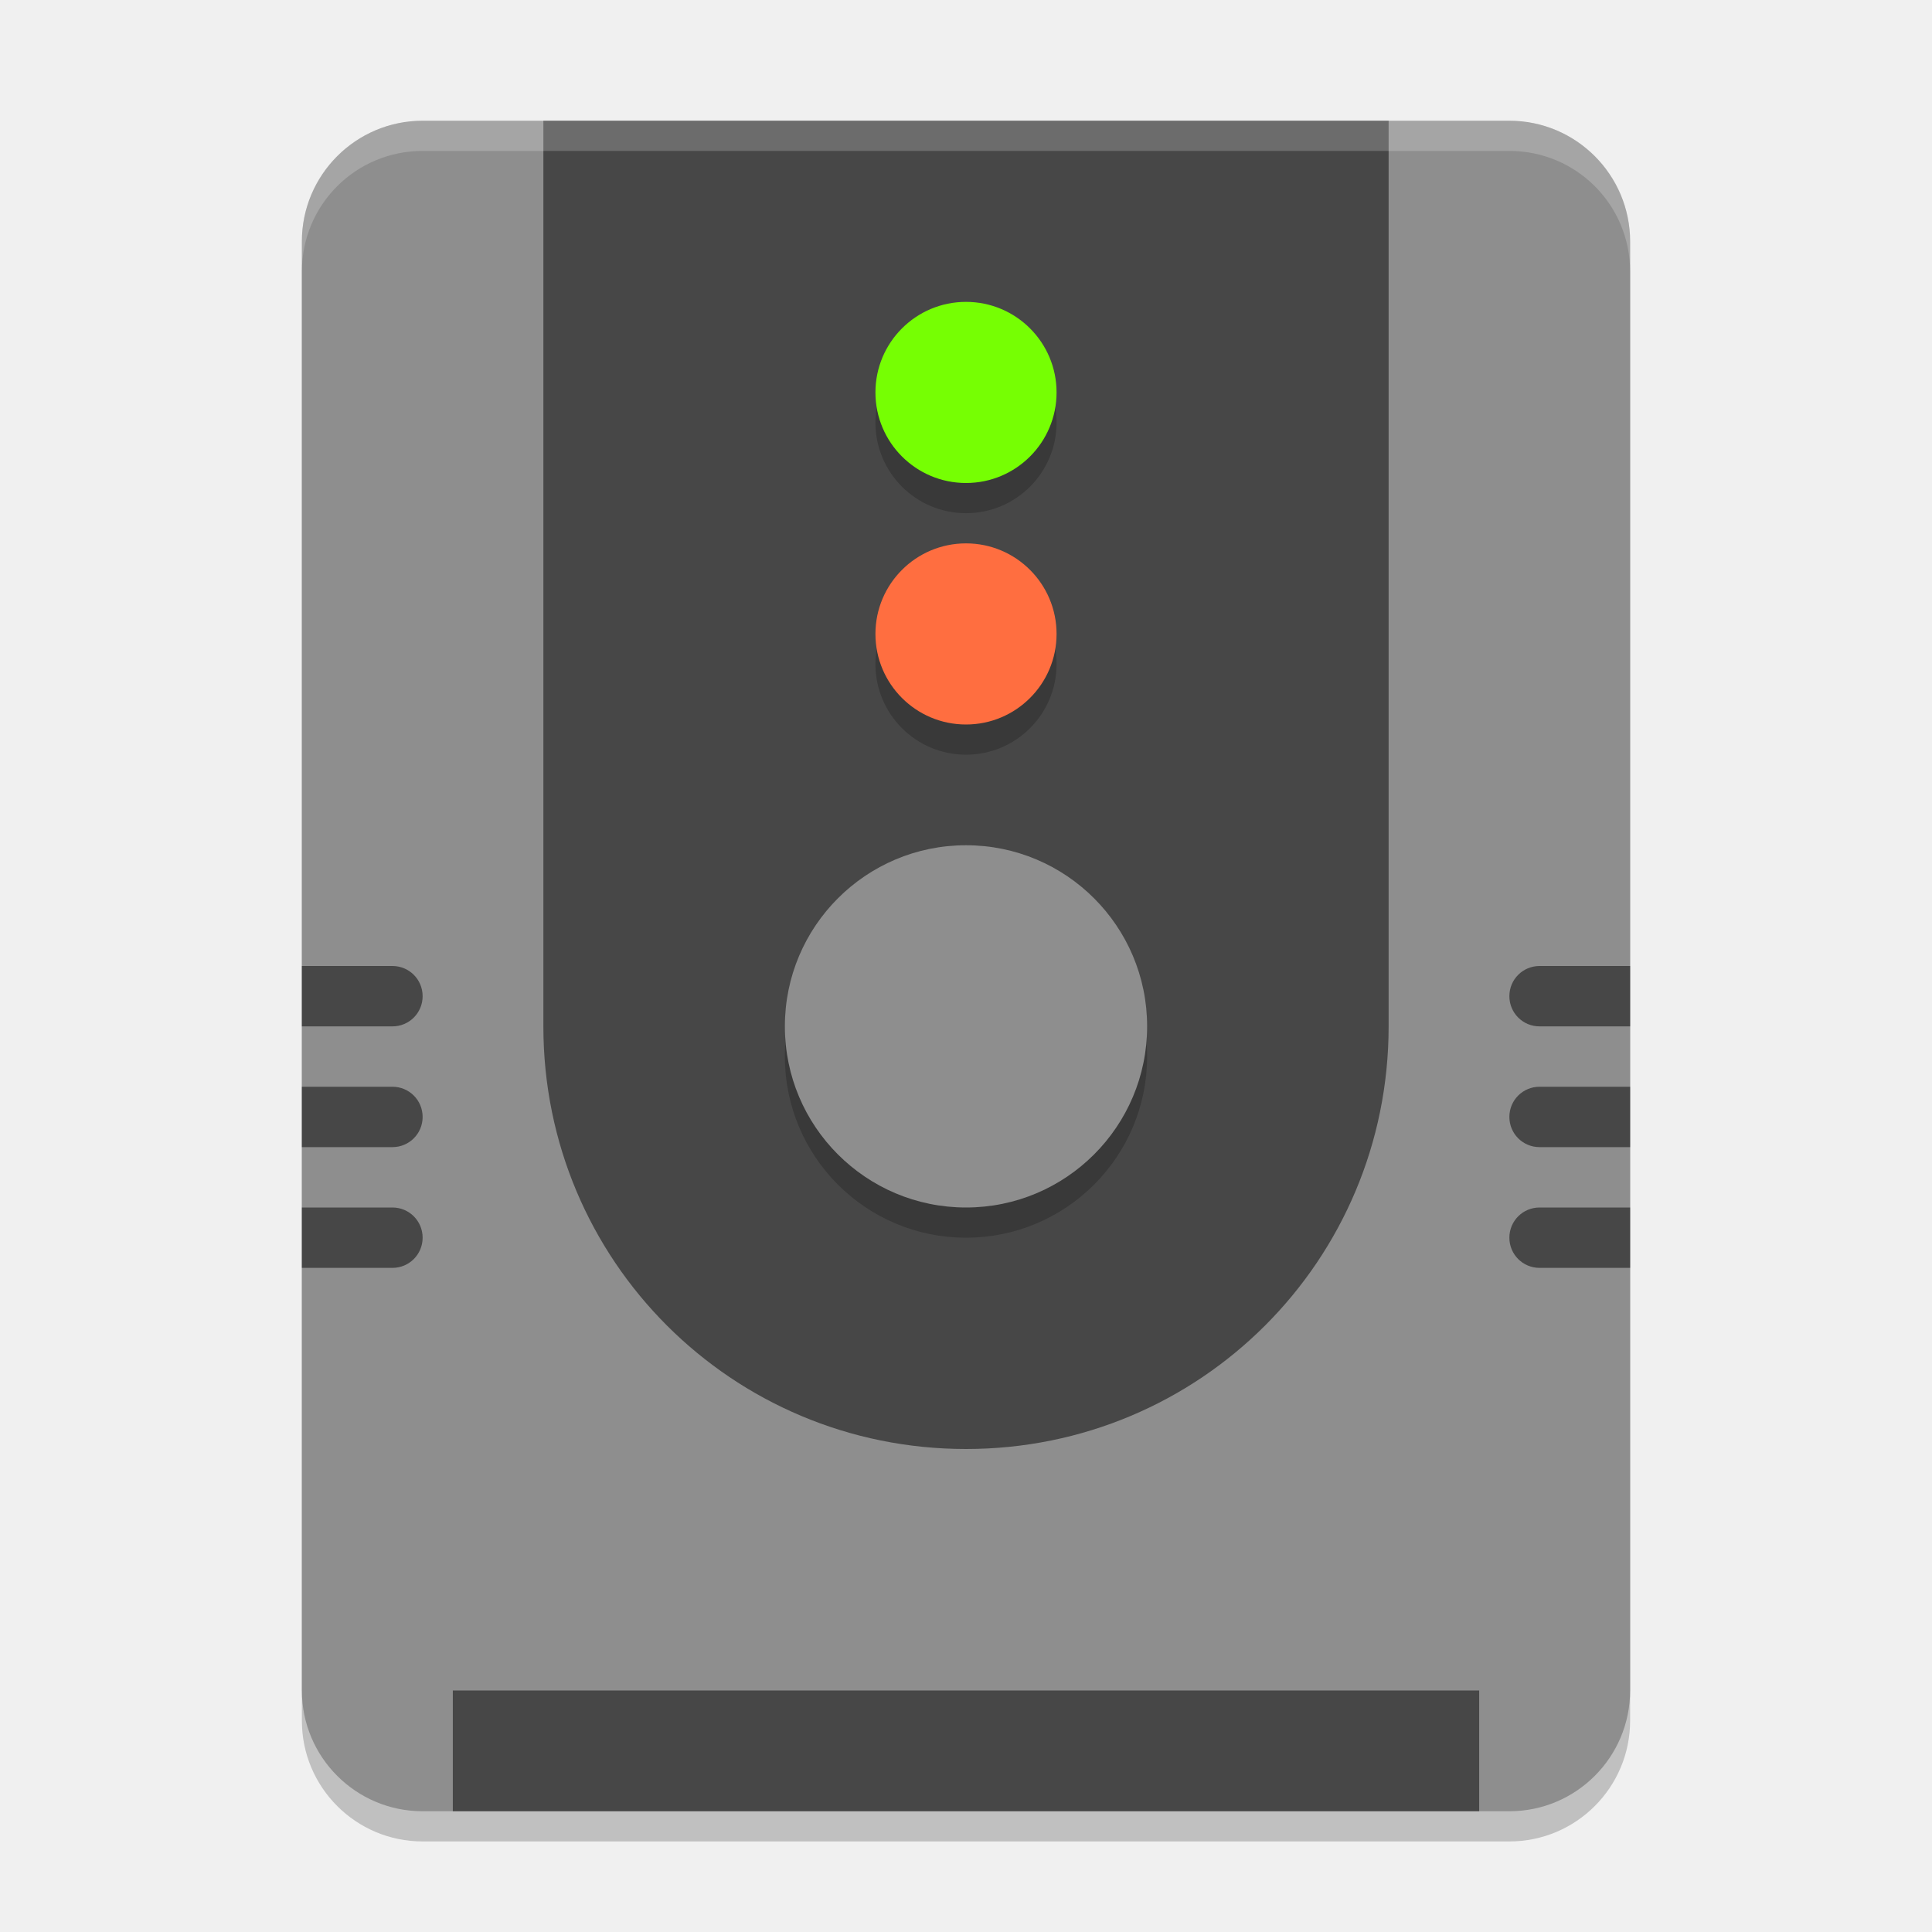
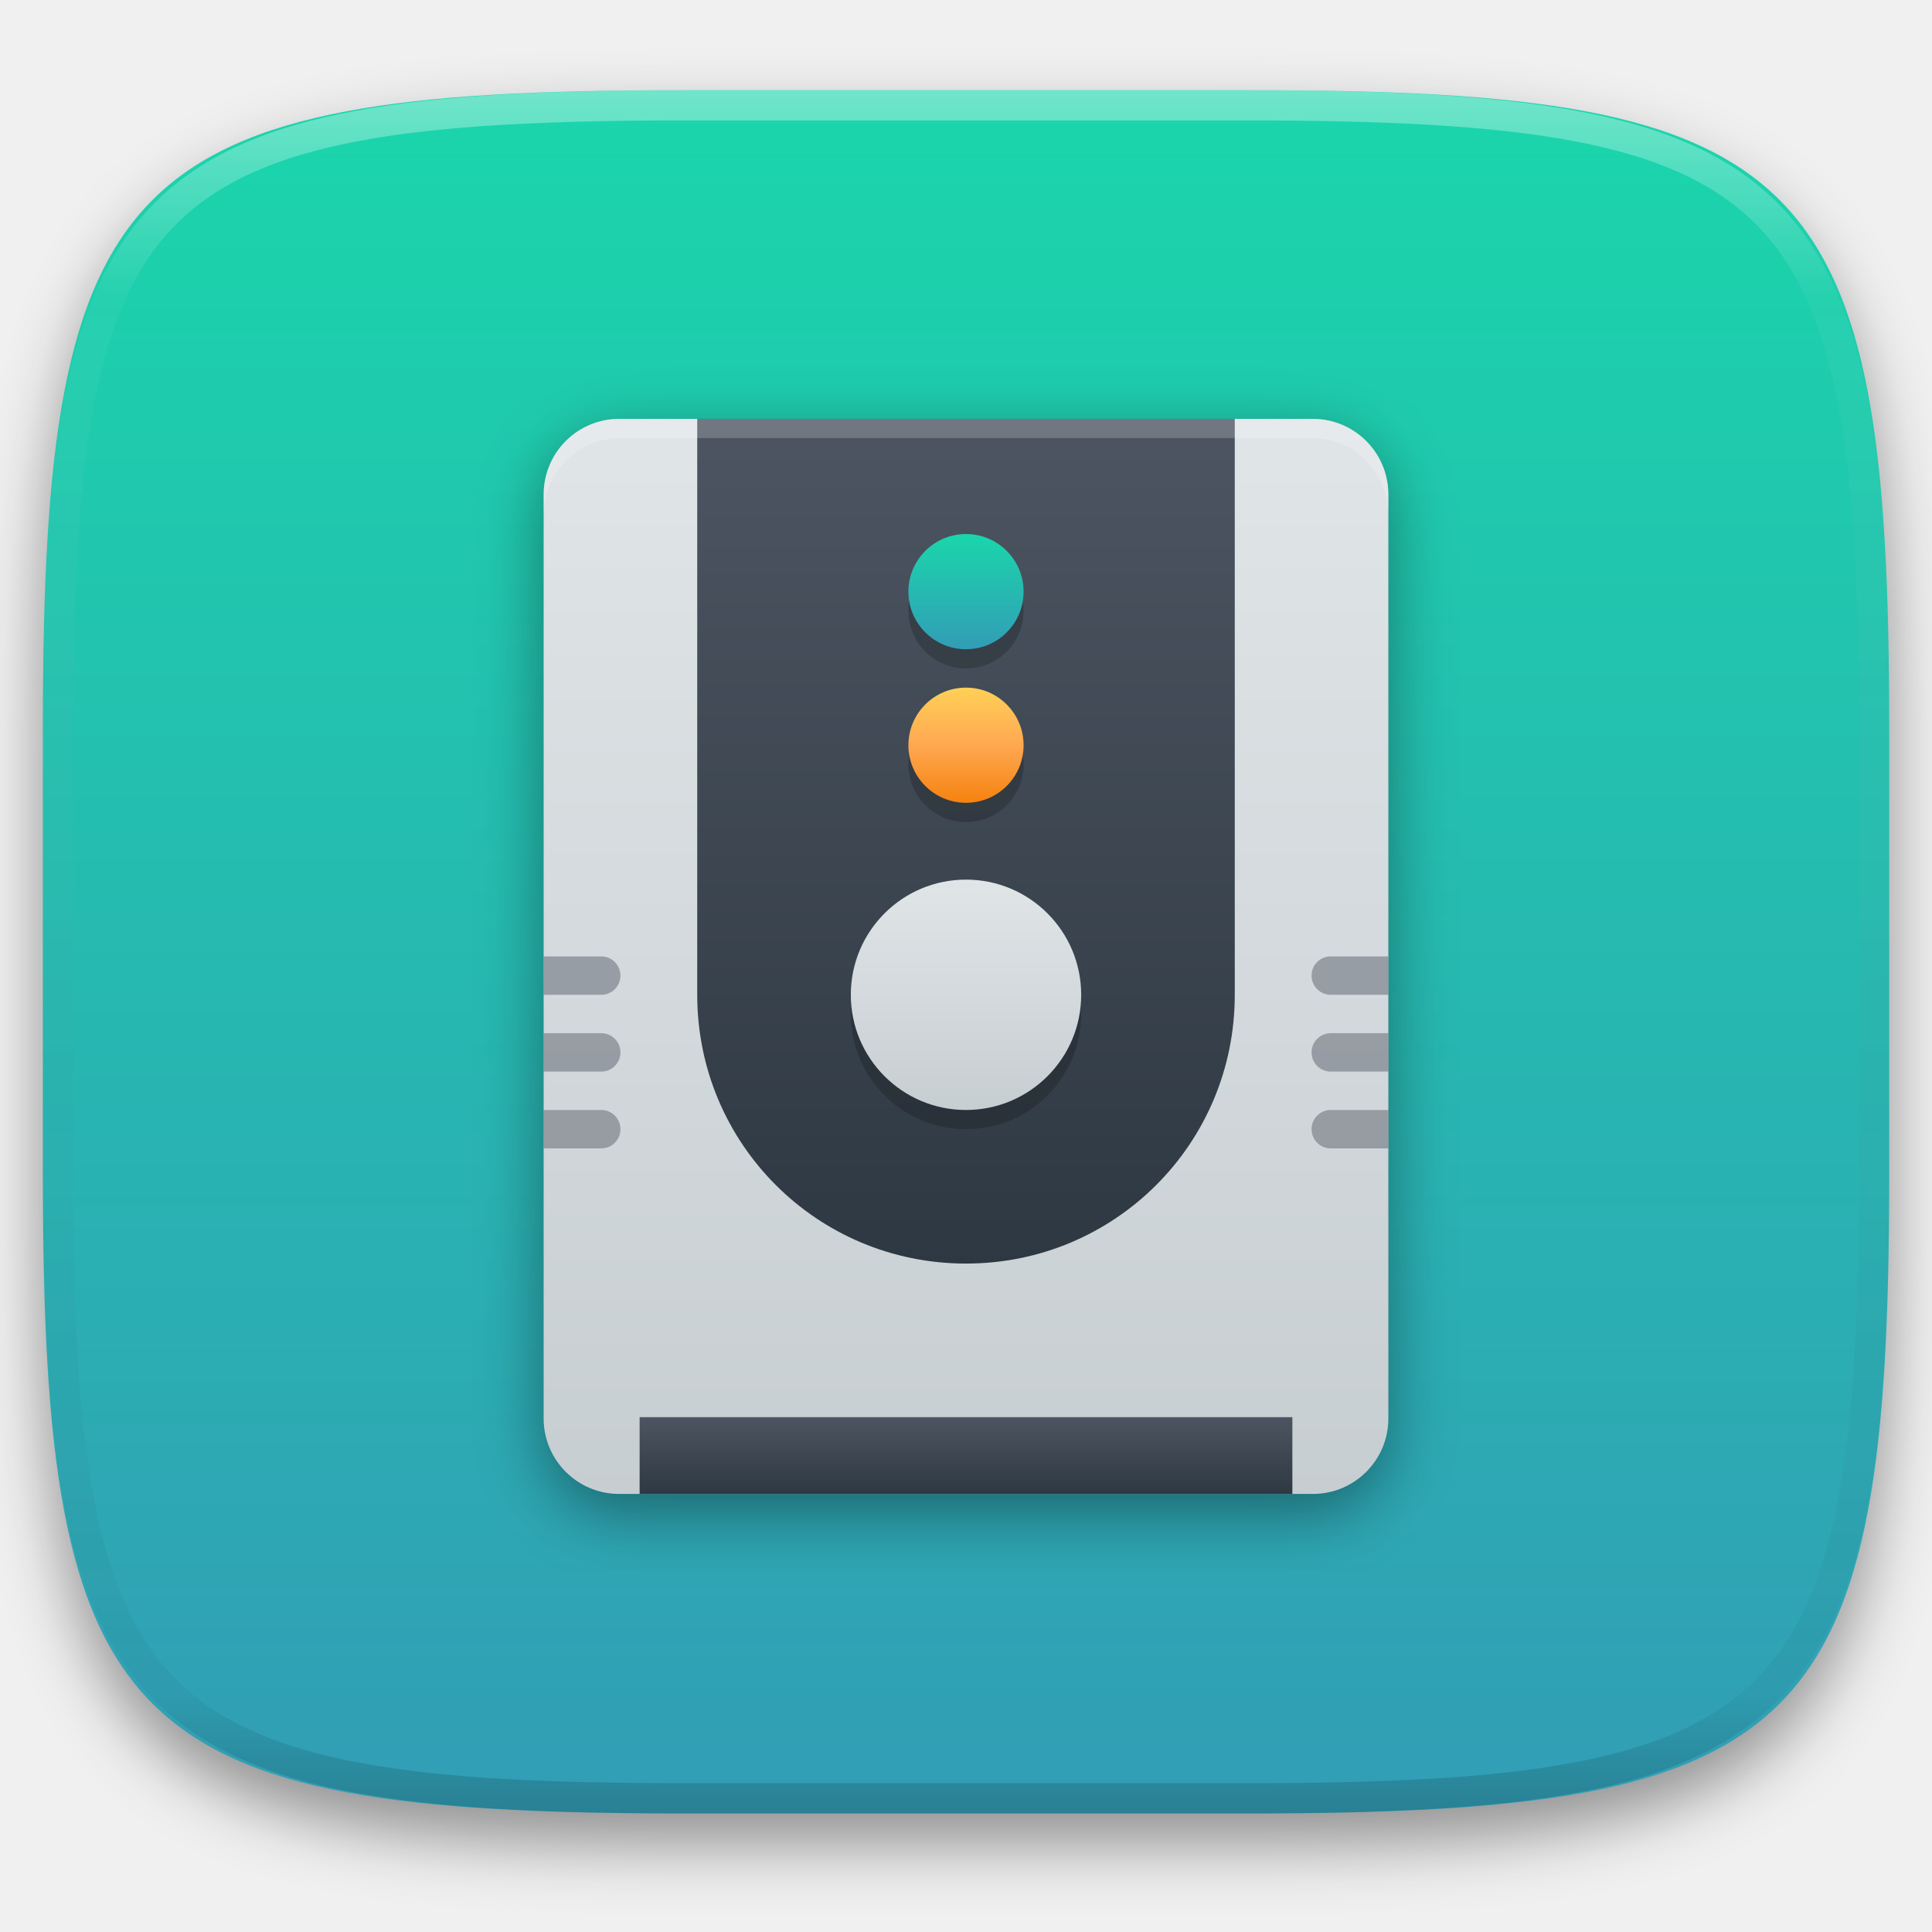
- <svg xmlns="http://www.w3.org/2000/svg" width="64" height="64" version="1">
-   <rect style="opacity:0.2" width="56" height="44" x="-61" y="-54" rx="4" ry="4" transform="matrix(0,-1,-1,0,0,0)" />
-   <rect style="fill:#8e8e8e" width="56" height="44" x="-60" y="-54" rx="4" ry="4" transform="matrix(0,-1,-1,0,0,0)" />
-   <path style="opacity:0.5" d="M 46,4 V 34 C 46,41.756 39.756,48 32,48 24.244,48 18,41.756 18,34 V 4 Z" />
-   <path style="opacity:0.2;fill:#ffffff" d="M 14 4 C 11.784 4 10 5.784 10 8 L 10 9 C 10 6.784 11.784 5 14 5 L 50 5 C 52.216 5 54 6.784 54 9 L 54 8 C 54 5.784 52.216 4 50 4 L 14 4 z" />
-   <circle style="opacity:0.2" cx="32" cy="35" r="6" />
-   <circle cx="32" cy="34" r="6" style="fill:#8e8e8e" />
-   <circle style="opacity:0.2" cx="32" cy="22" r="3" />
-   <circle cx="32" cy="21" r="3" style="fill:#ff6e40" />
-   <circle style="opacity:0.2" cx="32" cy="14" r="3" />
-   <circle cx="32" cy="13" r="3" style="fill:#76ff03" />
-   <rect width="34" height="4" x="15" y="56" style="opacity:0.5" />
-   <path style="opacity:0.5" d="M 51,32 C 50.446,32 50,32.446 50,33 50,33.554 50.446,34 51,34 H 54 V 32 Z M 51,36 C 50.446,36 50,36.446 50,37 50,37.554 50.446,38 51,38 H 54 V 36 Z M 51,40 C 50.446,40 50,40.446 50,41 50,41.554 50.446,42 51,42 H 54 V 40 Z" />
-   <path d="M 13,32 C 13.554,32 14,32.446 14,33 14,33.554 13.554,34 13,34 H 10 V 32 Z M 13,36 C 13.554,36 14,36.446 14,37 14,37.554 13.554,38 13,38 H 10 V 36 Z M 13,40 C 13.554,40 14,40.446 14,41 14,41.554 13.554,42 13,42 H 10 V 40 Z" style="opacity:0.5" />
+ <svg xmlns="http://www.w3.org/2000/svg" style="isolation:isolate" viewBox="0 0 256 256" width="256" height="256">
+   <defs>
+     <clipPath id="_clipPath_lRpxdVcCnCKYYgxo2lopyXALslTsnQla">
+       <rect width="256" height="256" />
+     </clipPath>
+   </defs>
+   <g clip-path="url(#_clipPath_lRpxdVcCnCKYYgxo2lopyXALslTsnQla)">
+     <defs>
+       <filter id="m4i25Z3etKMCkuShMLvMs0YvqTz276EZ" x="-200%" y="-200%" width="400%" height="400%" filterUnits="objectBoundingBox" color-interpolation-filters="sRGB">
+         <feGaussianBlur in="SourceGraphic" stdDeviation="4.294" />
+         <feOffset dx="0" dy="4" result="pf_100_offsetBlur" />
+         <feFlood flood-color="#000000" flood-opacity="0.4" />
+         <feComposite in2="pf_100_offsetBlur" operator="in" result="pf_100_dropShadow" />
+         <feBlend in="SourceGraphic" in2="pf_100_dropShadow" mode="normal" />
+       </filter>
+     </defs>
+     <g filter="url(#m4i25Z3etKMCkuShMLvMs0YvqTz276EZ)">
+       <linearGradient id="_lgradient_145" x1="0.5" y1="0" x2="0.5" y2="1" gradientTransform="matrix(244.648,0,0,228.338,5.68,11.95)" gradientUnits="userSpaceOnUse">
+         <stop offset="0%" stop-opacity="1" style="stop-color:rgb(26,214,171)" />
+         <stop offset="100%" stop-opacity="1" style="stop-color:rgb(50,157,182)" />
+       </linearGradient>
+       <path d=" M 165.689 11.95 C 239.745 11.95 250.328 22.507 250.328 96.494 L 250.328 155.745 C 250.328 229.731 239.745 240.288 165.689 240.288 L 90.319 240.288 C 16.264 240.288 5.68 229.731 5.68 155.745 L 5.68 96.494 C 5.68 22.507 16.264 11.95 90.319 11.95 L 165.689 11.95 Z " id="shape" fill="url(#_lgradient_145)" />
+     </g>
+     <g opacity="0.4">
+       <linearGradient id="_lgradient_146" x1="0.517" y1="0" x2="0.517" y2="1" gradientTransform="matrix(244.65,0,0,228.34,5.68,11.95)" gradientUnits="userSpaceOnUse">
+         <stop offset="0%" stop-opacity="1" style="stop-color:rgb(255,255,255)" />
+         <stop offset="12.5%" stop-opacity="0.098" style="stop-color:rgb(255,255,255)" />
+         <stop offset="92.5%" stop-opacity="0.098" style="stop-color:rgb(0,0,0)" />
+         <stop offset="100%" stop-opacity="0.498" style="stop-color:rgb(0,0,0)" />
+       </linearGradient>
+       <path d=" M 165.068 11.951 C 169.396 11.941 173.724 11.991 178.052 12.089 C 181.927 12.167 185.803 12.315 189.678 12.541 C 193.131 12.737 196.583 13.022 200.026 13.395 C 203.085 13.73 206.144 14.181 209.174 14.741 C 211.889 15.243 214.574 15.881 217.22 16.657 C 219.62 17.355 221.971 18.219 224.243 19.241 C 226.358 20.184 228.384 21.304 230.302 22.591 C 232.142 23.829 233.863 25.244 235.437 26.806 C 237.001 28.378 238.417 30.088 239.656 31.925 C 240.945 33.841 242.066 35.865 243.02 37.967 C 244.043 40.247 244.909 42.585 245.617 44.972 C 246.394 47.615 247.034 50.297 247.535 53.009 C 248.096 56.035 248.548 59.081 248.883 62.136 C 249.257 65.575 249.542 69.014 249.739 72.462 C 249.965 76.323 250.112 80.194 250.201 84.055 C 250.289 88.378 250.339 92.701 250.329 97.014 L 250.329 155.226 C 250.339 159.549 250.289 163.862 250.201 168.185 C 250.112 172.056 249.965 175.917 249.739 179.778 C 249.542 183.226 249.257 186.675 248.883 190.104 C 248.548 193.159 248.096 196.215 247.535 199.241 C 247.034 201.943 246.394 204.625 245.617 207.268 C 244.909 209.655 244.043 212.003 243.02 214.273 C 242.066 216.385 240.945 218.399 239.656 220.315 C 238.417 222.152 237.001 223.872 235.437 225.434 C 233.863 226.996 232.142 228.411 230.302 229.649 C 228.384 230.936 226.358 232.056 224.243 232.999 C 221.971 234.021 219.62 234.885 217.22 235.593 C 214.574 236.369 211.889 237.007 209.174 237.499 C 206.144 238.068 203.085 238.51 200.026 238.845 C 196.583 239.218 193.131 239.503 189.678 239.699 C 185.803 239.925 181.927 240.073 178.052 240.161 C 173.724 240.249 169.396 240.299 165.068 240.289 L 90.942 240.289 C 86.614 240.299 82.286 240.249 77.958 240.161 C 74.083 240.073 70.207 239.925 66.332 239.699 C 62.879 239.503 59.427 239.218 55.984 238.845 C 52.925 238.51 49.866 238.068 46.836 237.499 C 44.121 237.007 41.436 236.369 38.79 235.593 C 36.39 234.885 34.039 234.021 31.767 232.999 C 29.652 232.056 27.626 230.936 25.708 229.649 C 23.868 228.411 22.147 226.996 20.573 225.434 C 19.009 223.872 17.593 222.152 16.354 220.315 C 15.065 218.399 13.944 216.385 12.99 214.273 C 11.967 212.003 11.101 209.655 10.393 207.268 C 9.616 204.625 8.976 201.943 8.475 199.241 C 7.914 196.215 7.462 193.159 7.127 190.104 C 6.753 186.675 6.468 183.226 6.271 179.778 C 6.045 175.917 5.898 172.056 5.809 168.185 C 5.721 163.862 5.671 159.549 5.681 155.226 L 5.681 97.014 C 5.671 92.701 5.721 88.378 5.809 84.055 C 5.898 80.194 6.045 76.323 6.271 72.462 C 6.468 69.014 6.753 65.575 7.127 62.136 C 7.462 59.081 7.914 56.035 8.475 53.009 C 8.976 50.297 9.616 47.615 10.393 44.972 C 11.101 42.585 11.967 40.247 12.99 37.967 C 13.944 35.865 15.065 33.841 16.354 31.925 C 17.593 30.088 19.009 28.378 20.573 26.806 C 22.147 25.244 23.868 23.829 25.708 22.591 C 27.626 21.304 29.652 20.184 31.767 19.241 C 34.039 18.219 36.39 17.355 38.79 16.657 C 41.436 15.881 44.121 15.243 46.836 14.741 C 49.866 14.181 52.925 13.73 55.984 13.395 C 59.427 13.022 62.879 12.737 66.332 12.541 C 70.207 12.315 74.083 12.167 77.958 12.089 C 82.286 11.991 86.614 11.941 90.942 11.951 L 165.068 11.951 Z  M 165.078 15.96 C 169.376 15.95 173.675 15.999 177.973 16.087 C 181.8 16.176 185.626 16.323 189.452 16.539 C 192.836 16.736 196.219 17.011 199.583 17.384 C 202.554 17.699 205.515 18.131 208.446 18.681 C 211.023 19.153 213.58 19.762 216.099 20.499 C 218.322 21.147 220.495 21.953 222.6 22.896 C 224.509 23.751 226.338 24.763 228.069 25.922 C 229.692 27.013 231.207 28.26 232.594 29.646 C 233.981 31.031 235.23 32.544 236.332 34.165 C 237.492 35.894 238.506 37.712 239.361 39.608 C 240.306 41.72 241.112 43.892 241.761 46.102 C 242.509 48.617 243.109 51.162 243.591 53.736 C 244.132 56.664 244.565 59.611 244.889 62.578 C 245.263 65.938 245.539 69.308 245.735 72.688 C 245.952 76.51 246.109 80.322 246.188 84.144 C 246.276 88.437 246.325 92.721 246.325 97.014 C 246.325 97.014 246.325 97.014 246.325 97.014 L 246.325 155.226 C 246.325 155.226 246.325 155.226 246.325 155.226 C 246.325 159.519 246.276 163.803 246.188 168.096 C 246.109 171.918 245.952 175.74 245.735 179.552 C 245.539 182.932 245.263 186.302 244.889 189.672 C 244.565 192.629 244.132 195.576 243.591 198.504 C 243.109 201.078 242.509 203.623 241.761 206.138 C 241.112 208.358 240.306 210.52 239.361 212.632 C 238.506 214.528 237.492 216.356 236.332 218.075 C 235.23 219.706 233.981 221.219 232.594 222.604 C 231.207 223.98 229.692 225.227 228.069 226.318 C 226.338 227.477 224.509 228.489 222.6 229.344 C 220.495 230.297 218.322 231.093 216.099 231.741 C 213.58 232.478 211.023 233.087 208.446 233.559 C 205.515 234.109 202.554 234.541 199.583 234.865 C 196.219 235.229 192.836 235.514 189.452 235.701 C 185.626 235.917 181.8 236.074 177.973 236.153 C 173.675 236.251 169.376 236.29 165.078 236.29 C 165.078 236.29 165.078 236.29 165.068 236.29 L 90.942 236.29 C 90.932 236.29 90.932 236.29 90.932 236.29 C 86.634 236.29 82.335 236.251 78.037 236.153 C 74.21 236.074 70.384 235.917 66.558 235.701 C 63.174 235.514 59.791 235.229 56.427 234.865 C 53.456 234.541 50.495 234.109 47.564 233.559 C 44.987 233.087 42.43 232.478 39.911 231.741 C 37.688 231.093 35.515 230.297 33.41 229.344 C 31.501 228.489 29.672 227.477 27.941 226.318 C 26.318 225.227 24.803 223.98 23.416 222.604 C 22.029 221.219 20.78 219.706 19.678 218.075 C 18.518 216.356 17.504 214.528 16.649 212.632 C 15.704 210.52 14.898 208.358 14.249 206.138 C 13.501 203.623 12.901 201.078 12.419 198.504 C 11.878 195.576 11.445 192.629 11.121 189.672 C 10.747 186.302 10.472 182.932 10.275 179.552 C 10.058 175.74 9.901 171.918 9.822 168.096 C 9.734 163.803 9.685 159.519 9.685 155.226 C 9.685 155.226 9.685 155.226 9.685 155.226 L 9.685 97.014 C 9.685 97.014 9.685 97.014 9.685 97.014 C 9.685 92.721 9.734 88.437 9.822 84.144 C 9.901 80.322 10.058 76.51 10.275 72.688 C 10.472 69.308 10.747 65.938 11.121 62.578 C 11.445 59.611 11.878 56.664 12.419 53.736 C 12.901 51.162 13.501 48.617 14.249 46.102 C 14.898 43.892 15.704 41.72 16.649 39.608 C 17.504 37.712 18.518 35.894 19.678 34.165 C 20.78 32.544 22.029 31.031 23.416 29.646 C 24.803 28.26 26.318 27.013 27.941 25.922 C 29.672 24.763 31.501 23.751 33.41 22.896 C 35.515 21.953 37.688 21.147 39.911 20.499 C 42.43 19.762 44.987 19.153 47.564 18.681 C 50.495 18.131 53.456 17.699 56.427 17.384 C 59.791 17.011 63.174 16.736 66.558 16.539 C 70.384 16.323 74.21 16.176 78.037 16.087 C 82.335 15.999 86.634 15.95 90.932 15.96 C 90.932 15.96 90.932 15.96 90.942 15.96 L 165.068 15.96 C 165.078 15.96 165.078 15.96 165.078 15.96 Z " fill-rule="evenodd" id="highlight" fill="url(#_lgradient_146)" />
+     </g>
+     <g id="Group">
+       <defs>
+         <filter id="wUUo3Lx5cmom8VLjYzpiGz1wpkJmb2ZT" x="-200%" y="-200%" width="400%" height="400%" filterUnits="objectBoundingBox" color-interpolation-filters="sRGB">
+           <feGaussianBlur stdDeviation="4.294" />
+         </filter>
+       </defs>
+       <g filter="url(#wUUo3Lx5cmom8VLjYzpiGz1wpkJmb2ZT)" style="mix-blend-mode:normal;" opacity="0.4">
+         <path d="M 183.965 190.325 L 183.965 68.219 C 183.965 62.603 179.405 58.044 173.789 58.044 L 82.211 58.044 C 76.595 58.044 72.035 62.603 72.035 68.219 L 72.035 190.325 C 72.035 195.941 76.595 200.5 82.211 200.5 L 173.789 200.5 C 179.405 200.5 183.965 195.941 183.965 190.325 Z" style="stroke:none;fill:#000000;stroke-miterlimit:10;" />
+       </g>
+       <defs>
+         <linearGradient id="_lgradient_147" x1="0" y1="0" x2="-1.8369701987210297e-16" y2="1">
+           <stop offset="0%" style="stop-color:#E0E5E7" />
+           <stop offset="100%" style="stop-color:#C7CED2" />
+         </linearGradient>
+       </defs>
+       <path d="M 183.965 187.956 L 183.965 65.5 C 183.965 59.981 179.484 55.5 173.965 55.5 L 82.035 55.5 C 76.516 55.5 72.035 59.981 72.035 65.5 L 72.035 187.956 C 72.035 193.475 76.516 197.956 82.035 197.956 L 173.965 197.956 C 179.484 197.956 183.965 193.475 183.965 187.956 Z" style="stroke:none;fill:url(#_lgradient_147);stroke-miterlimit:10;" />
+       <linearGradient id="_lgradient_148" x1="0" y1="0" x2="-1.8369701987210297e-16" y2="1" gradientTransform="matrix(71.228,0,0,111.93,92.386,55.5)" gradientUnits="userSpaceOnUse">
+         <stop offset="0%" stop-opacity="1" style="stop-color:rgb(76,85,97)" />
+         <stop offset="100%" stop-opacity="1" style="stop-color:rgb(46,56,66)" />
+       </linearGradient>
+       <path d=" M 163.614 55.5 L 163.614 131.816 C 163.614 151.546 147.73 167.43 128 167.43 C 108.27 167.43 92.386 151.546 92.386 131.816 L 92.386 55.5 L 163.614 55.5 Z " id="Path" fill="url(#_lgradient_148)" />
+       <g opacity="0.2">
+         <path d=" M 82.211 55.5 C 76.573 55.5 72.035 60.038 72.035 65.675 L 72.035 68.219 C 72.035 62.582 76.573 58.044 82.211 58.044 L 173.789 58.044 C 179.427 58.044 183.965 62.582 183.965 68.219 L 183.965 65.675 C 183.965 60.038 179.427 55.5 173.789 55.5 L 82.211 55.5 Z " id="Path" fill="rgb(255,255,255)" />
+       </g>
+       <g opacity="0.2">
+         <circle vector-effect="non-scaling-stroke" cx="128" cy="134.36" r="15.263" id="Ellipse" fill="rgb(0,0,0)" />
+       </g>
+       <linearGradient id="_lgradient_149" x1="0" y1="0" x2="-1.8369701987210297e-16" y2="1" gradientTransform="matrix(30.526,0,0,30.526,112.737,116.553)" gradientUnits="userSpaceOnUse">
+         <stop offset="0%" stop-opacity="1" style="stop-color:rgb(224,229,231)" />
+         <stop offset="100%" stop-opacity="1" style="stop-color:rgb(199,206,210)" />
+       </linearGradient>
+       <circle vector-effect="non-scaling-stroke" cx="128" cy="131.816" r="15.263" id="Ellipse" fill="url(#_lgradient_149)" />
+       <g opacity="0.2">
+         <circle vector-effect="non-scaling-stroke" cx="128" cy="101.289" r="7.632" id="Ellipse" fill="rgb(0,0,0)" />
+       </g>
+       <linearGradient id="_lgradient_150" x1="0" y1="0" x2="-1.8369701987210297e-16" y2="1" gradientTransform="matrix(15.263,0,0,15.263,120.368,91.114)" gradientUnits="userSpaceOnUse">
+         <stop offset="0%" stop-opacity="1" style="stop-color:rgb(255,208,87)" />
+         <stop offset="50%" stop-opacity="1" style="stop-color:rgb(255,168,81)" />
+         <stop offset="100%" stop-opacity="1" style="stop-color:rgb(245,130,15)" />
+       </linearGradient>
+       <circle vector-effect="non-scaling-stroke" cx="128" cy="98.746" r="7.632" id="Ellipse" fill="url(#_lgradient_150)" />
+       <g opacity="0.2">
+         <circle vector-effect="non-scaling-stroke" cx="128" cy="80.939" r="7.632" id="Ellipse" fill="rgb(0,0,0)" />
+       </g>
+       <linearGradient id="_lgradient_151" x1="0.5" y1="0" x2="0.5" y2="1" gradientTransform="matrix(15.263,0,0,15.263,120.368,70.763)" gradientUnits="userSpaceOnUse">
+         <stop offset="0%" stop-opacity="1" style="stop-color:rgb(26,214,171)" />
+         <stop offset="100%" stop-opacity="1" style="stop-color:rgb(50,157,182)" />
+       </linearGradient>
+       <circle vector-effect="non-scaling-stroke" cx="128" cy="78.395" r="7.632" id="Ellipse" fill="url(#_lgradient_151)" />
+       <linearGradient id="_lgradient_152" x1="0" y1="0" x2="-1.8369701987210297e-16" y2="1" gradientTransform="matrix(86.491,0,0,10.175,84.754,187.781)" gradientUnits="userSpaceOnUse">
+         <stop offset="0%" stop-opacity="1" style="stop-color:rgb(76,85,97)" />
+         <stop offset="100%" stop-opacity="1" style="stop-color:rgb(46,56,66)" />
+       </linearGradient>
+       <rect x="84.754" y="187.781" width="86.491" height="10.175" transform="matrix(1,0,0,1,0,0)" id="Rectangle" fill="url(#_lgradient_152)" />
+       <g opacity="0.5">
+         <path d=" M 176.333 126.728 C 174.924 126.728 173.789 127.863 173.789 129.272 C 173.789 130.681 174.924 131.816 176.333 131.816 L 183.965 131.816 L 183.965 126.728 L 176.333 126.728 Z  M 176.333 136.904 C 174.924 136.904 173.789 138.038 173.789 139.447 C 173.789 140.857 174.924 141.991 176.333 141.991 L 183.965 141.991 L 183.965 136.904 L 176.333 136.904 Z  M 176.333 147.079 C 174.924 147.079 173.789 148.214 173.789 149.623 C 173.789 151.032 174.924 152.167 176.333 152.167 L 183.965 152.167 L 183.965 147.079 L 176.333 147.079 Z " id="Compound Path" fill="rgb(92,97,108)" />
+       </g>
+       <g opacity="0.5">
+         <path d=" M 79.667 126.728 C 81.076 126.728 82.211 127.863 82.211 129.272 C 82.211 130.681 81.076 131.816 79.667 131.816 L 72.035 131.816 L 72.035 126.728 L 79.667 126.728 Z  M 79.667 136.904 C 81.076 136.904 82.211 138.038 82.211 139.447 C 82.211 140.857 81.076 141.991 79.667 141.991 L 72.035 141.991 L 72.035 136.904 L 79.667 136.904 Z  M 79.667 147.079 C 81.076 147.079 82.211 148.214 82.211 149.623 C 82.211 151.032 81.076 152.167 79.667 152.167 L 72.035 152.167 L 72.035 147.079 L 79.667 147.079 Z " id="Compound Path" fill="rgb(92,97,108)" />
+       </g>
+     </g>
+   </g>
</svg>
